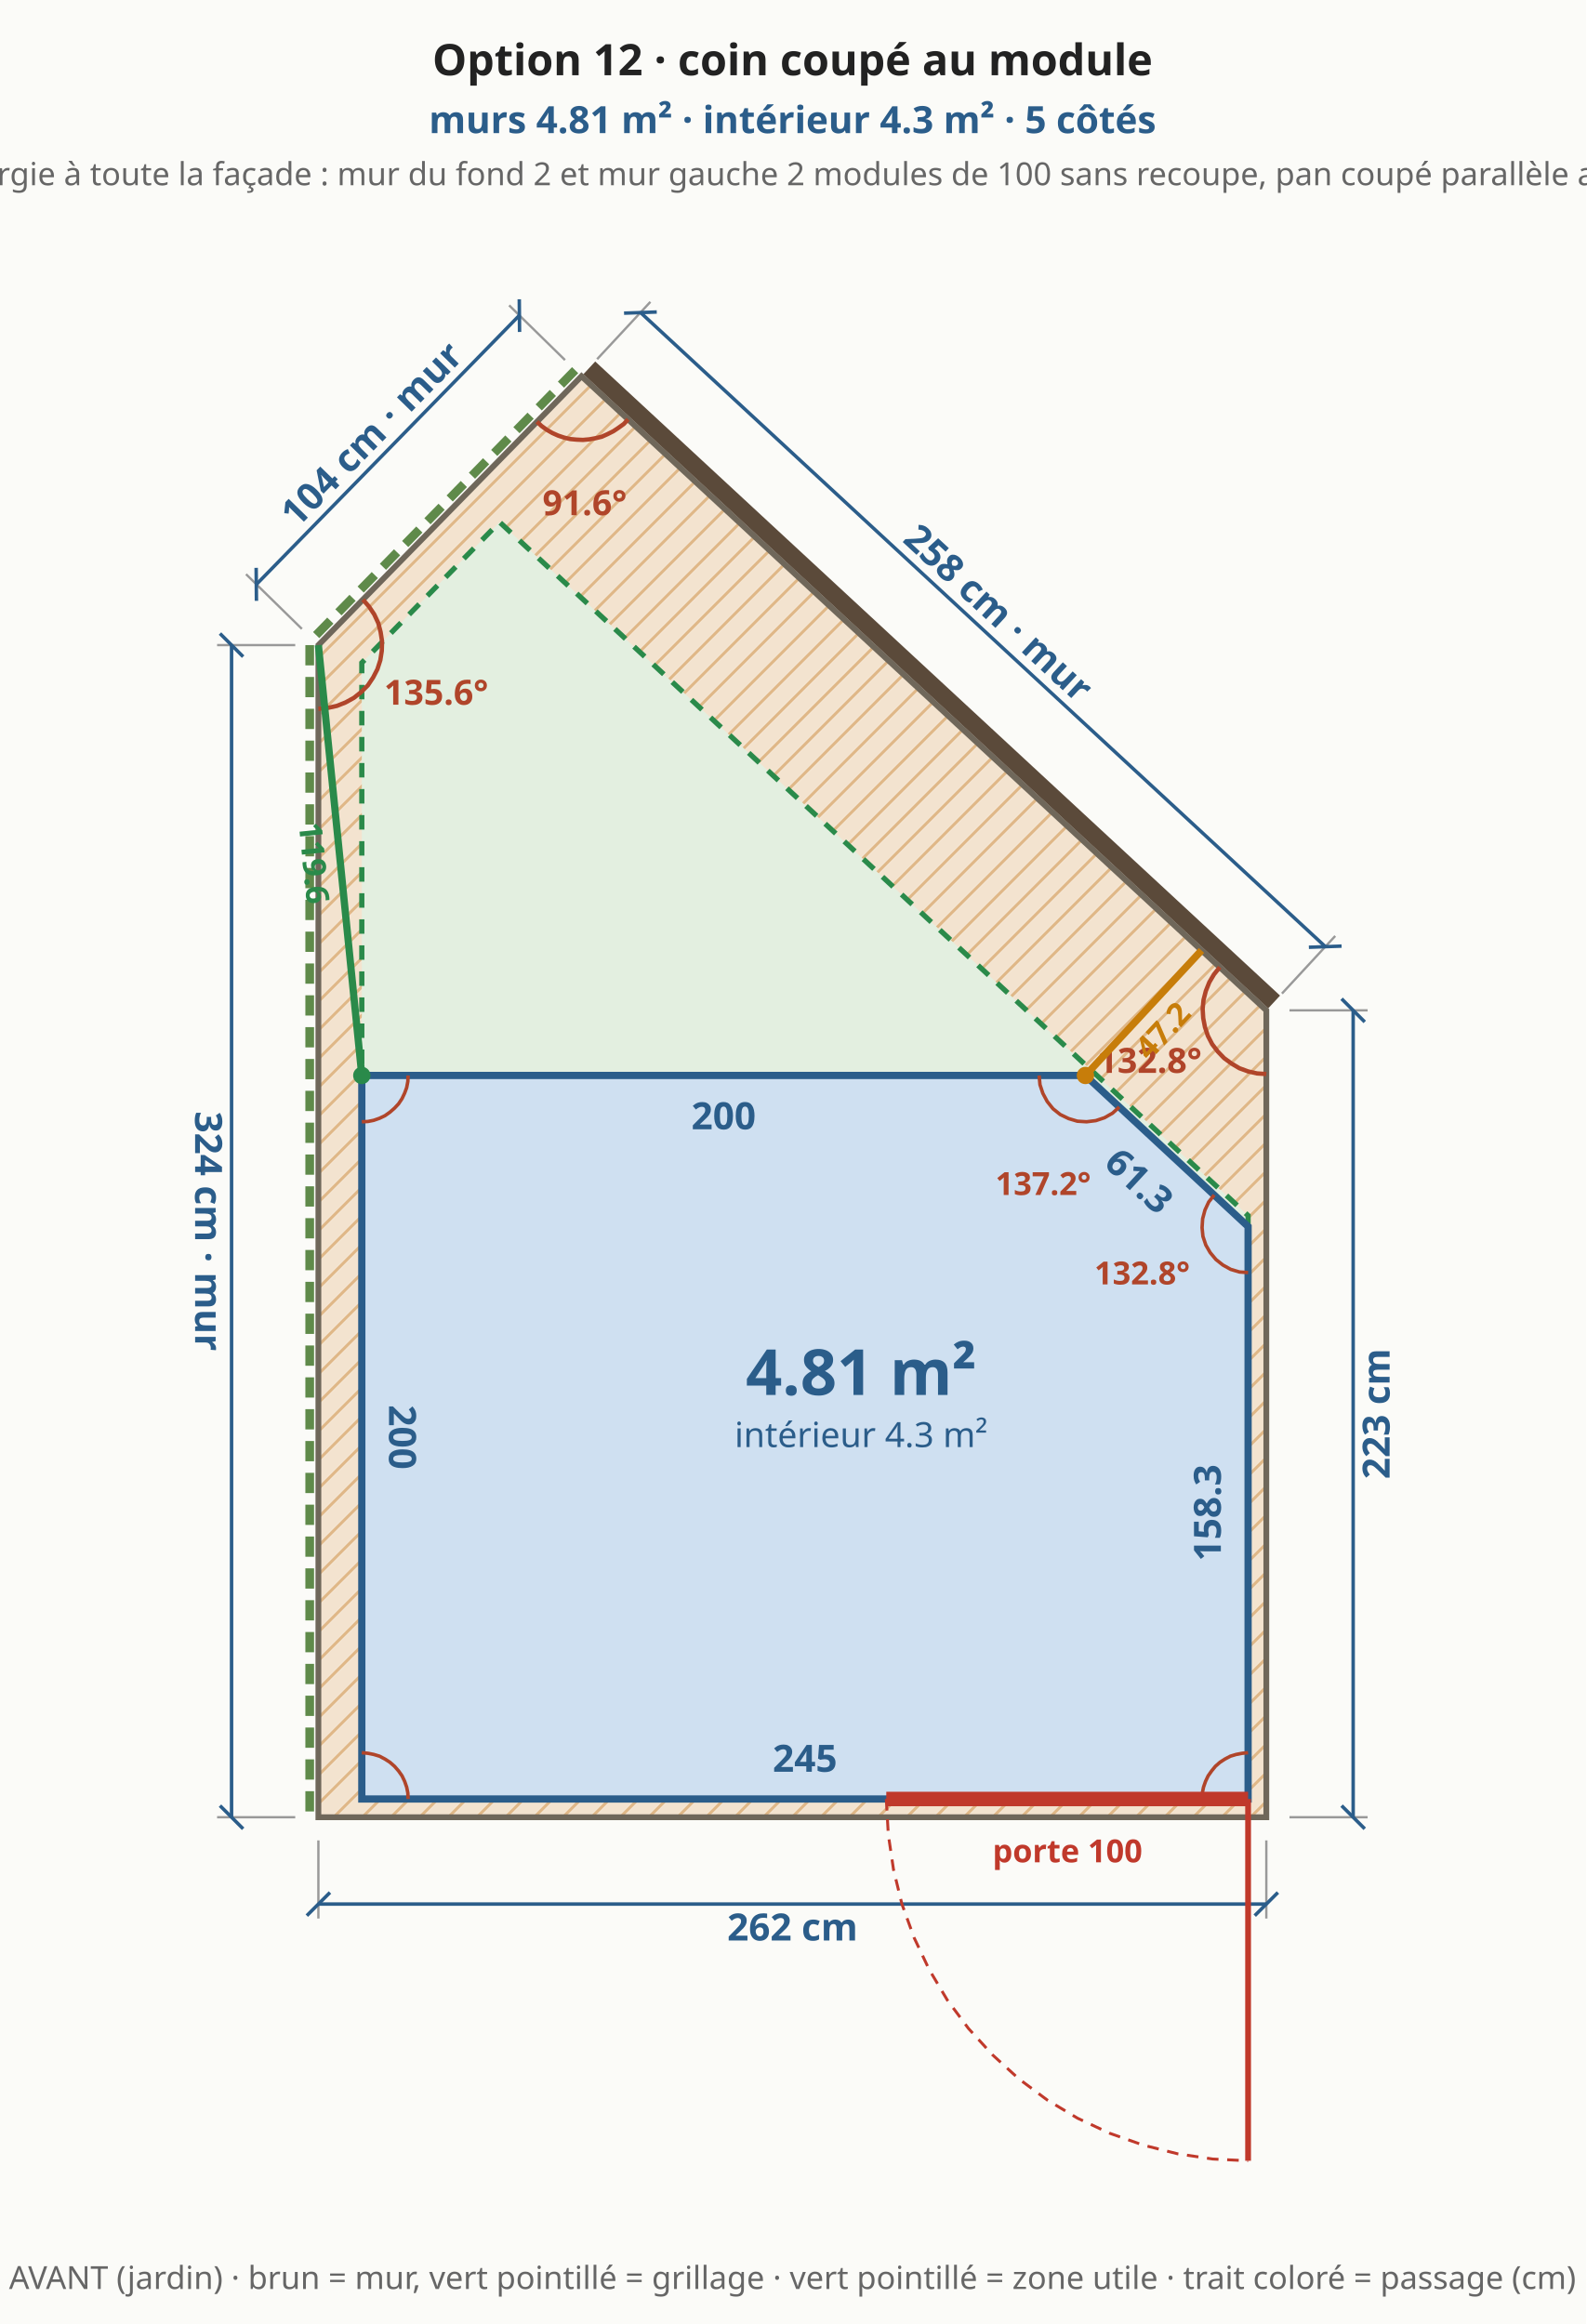
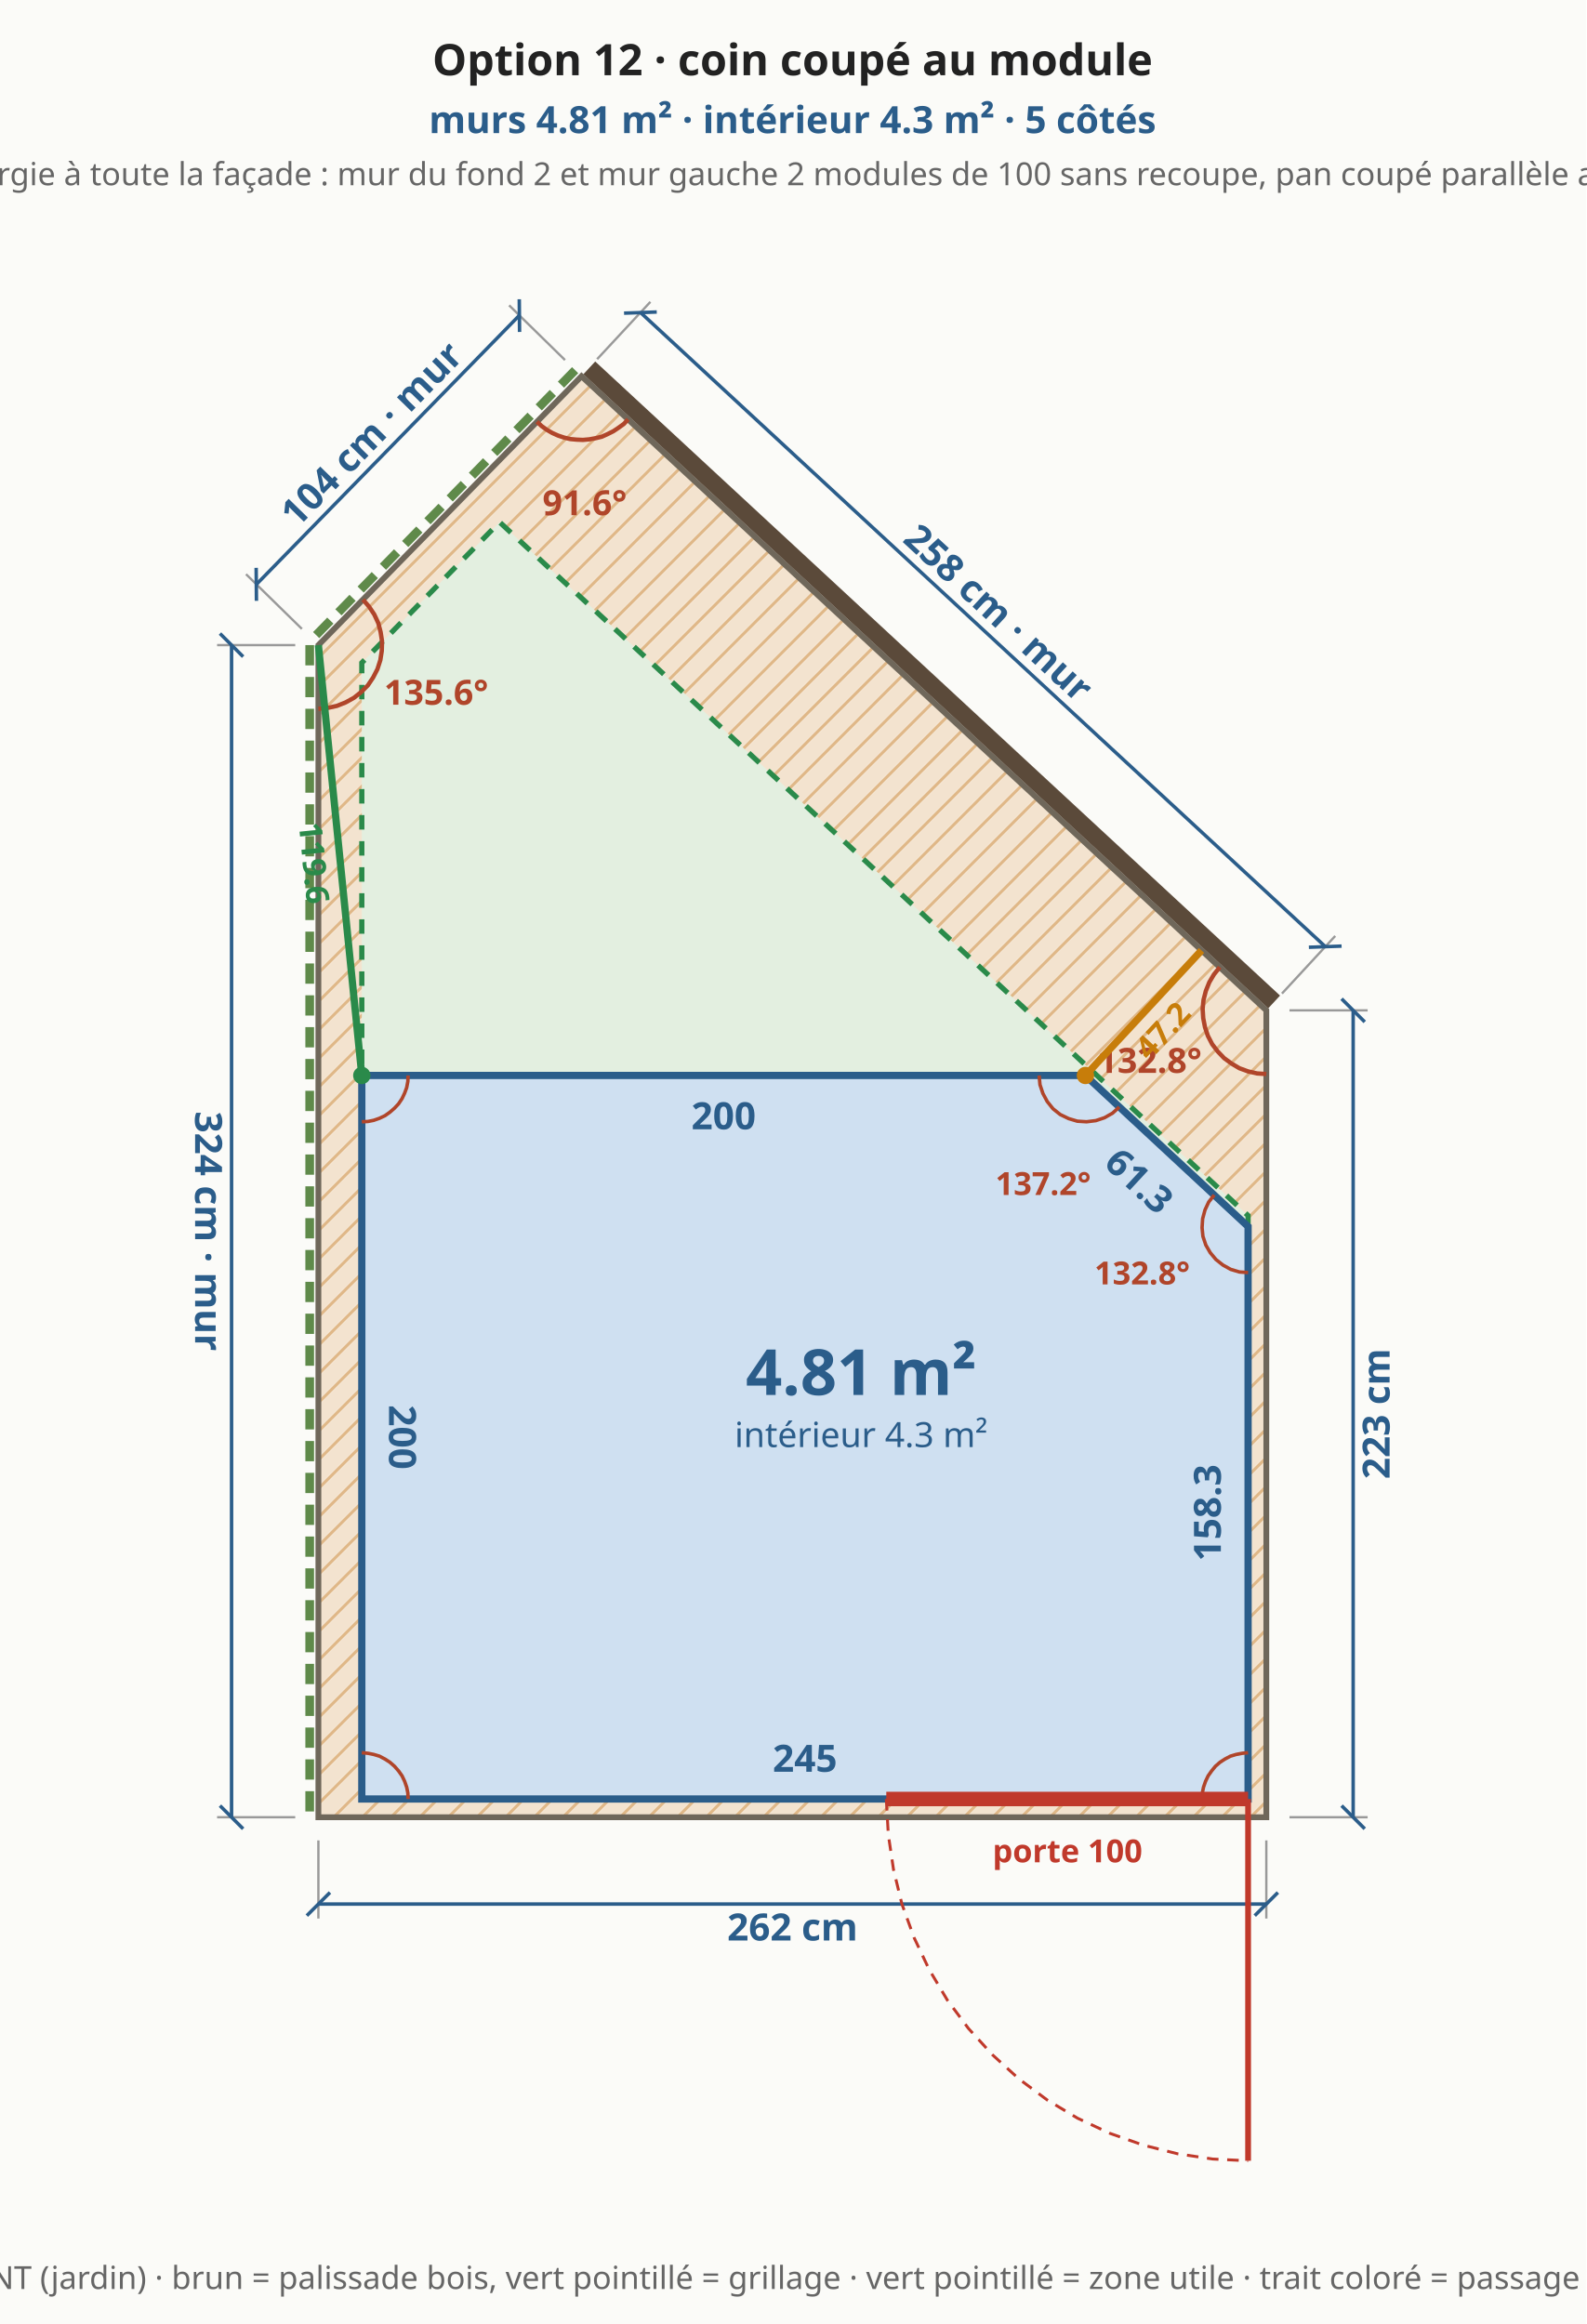
<svg xmlns="http://www.w3.org/2000/svg" viewBox="0 0 548 803" font-family="system-ui,sans-serif" font-size="13">
  <rect width="548" height="803" fill="#fbfbf8" />
  <defs>
    <pattern id="bande" width="7" height="7" patternUnits="userSpaceOnUse" patternTransform="rotate(45)">
      <rect width="7" height="7" fill="#f3e3cf" />
      <line x1="0" y1="0" x2="0" y2="7" stroke="#e0b98a" stroke-width="2" />
    </pattern>
  </defs>
  <polygon points="110.0,627.9 437.5,627.9 437.5,349.1 200.9,130.0 110.0,222.9" fill="url(#bande)" stroke="#6f675a" stroke-width="2" />
  <polygon points="125.0,621.6 431.2,621.6 431.2,420.0 172.6,180.4 125.0,229.0" fill="#e3efe0" stroke="#2a8a4a" stroke-width="1.8" stroke-dasharray="5 4" />
  <line x1="110.0" y1="635.9" x2="110.0" y2="662.9" stroke="#999" stroke-width="0.8" />
  <line x1="437.5" y1="635.9" x2="437.5" y2="662.9" stroke="#999" stroke-width="0.8" />
  <line x1="110.0" y1="657.9" x2="437.5" y2="657.9" stroke="#2b5d8a" stroke-width="1.2" />
  <line x1="106.0" y1="661.9" x2="114.0" y2="653.9" stroke="#2b5d8a" stroke-width="1.2" />
  <line x1="433.5" y1="661.9" x2="441.5" y2="653.9" stroke="#2b5d8a" stroke-width="1.2" />
  <text x="273.8" y="665.9" text-anchor="middle" dominant-baseline="middle" fill="#2b5d8a" font-size="13" font-weight="bold" transform="rotate(0.0 273.8 665.9)">262 cm</text>
  <line x1="445.5" y1="627.9" x2="472.5" y2="627.9" stroke="#999" stroke-width="0.8" />
  <line x1="445.5" y1="349.1" x2="472.5" y2="349.1" stroke="#999" stroke-width="0.8" />
  <line x1="467.5" y1="627.9" x2="467.5" y2="349.1" stroke="#2b5d8a" stroke-width="1.2" />
  <line x1="471.5" y1="631.9" x2="463.5" y2="623.9" stroke="#2b5d8a" stroke-width="1.2" />
  <line x1="471.5" y1="353.1" x2="463.5" y2="345.1" stroke="#2b5d8a" stroke-width="1.2" />
  <text x="475.5" y="488.5" text-anchor="middle" dominant-baseline="middle" fill="#2b5d8a" font-size="13" font-weight="bold" transform="rotate(-90.0 475.5 488.5)">223 cm</text>
  <line x1="440.2" y1="346.2" x2="203.6" y2="127.1" stroke="#5b4a3a" stroke-width="6" />
  <line x1="442.9" y1="343.3" x2="461.3" y2="323.4" stroke="#999" stroke-width="0.8" />
  <line x1="206.3" y1="124.1" x2="224.7" y2="104.3" stroke="#999" stroke-width="0.8" />
  <line x1="457.9" y1="327.1" x2="221.3" y2="108.0" stroke="#2b5d8a" stroke-width="1.2" />
  <line x1="463.5" y1="326.9" x2="452.2" y2="327.3" stroke="#2b5d8a" stroke-width="1.2" />
  <line x1="226.9" y1="107.8" x2="215.6" y2="108.2" stroke="#2b5d8a" stroke-width="1.2" />
  <text x="345.0" y="211.7" text-anchor="middle" dominant-baseline="middle" fill="#2b5d8a" font-size="13" font-weight="bold" transform="rotate(42.8 345.0 211.7)">258 cm · mur</text>
  <line x1="198.7" y1="127.9" x2="107.9" y2="220.8" stroke="#5f8a4a" stroke-width="3" stroke-dasharray="7 4" />
  <line x1="195.2" y1="124.4" x2="175.9" y2="105.5" stroke="#999" stroke-width="0.8" />
  <line x1="104.3" y1="217.3" x2="85.0" y2="198.4" stroke="#999" stroke-width="0.8" />
  <line x1="179.4" y1="109.0" x2="88.6" y2="201.9" stroke="#2b5d8a" stroke-width="1.2" />
  <line x1="179.4" y1="103.4" x2="179.5" y2="114.7" stroke="#2b5d8a" stroke-width="1.2" />
  <line x1="88.5" y1="196.2" x2="88.6" y2="207.6" stroke="#2b5d8a" stroke-width="1.2" />
  <text x="128.3" y="149.9" text-anchor="middle" dominant-baseline="middle" fill="#2b5d8a" font-size="13" font-weight="bold" transform="rotate(-45.6 128.3 149.9)">104 cm · mur</text>
  <line x1="107.0" y1="222.9" x2="107.0" y2="627.9" stroke="#5f8a4a" stroke-width="3" stroke-dasharray="7 4" />
  <line x1="102.0" y1="222.9" x2="75.0" y2="222.9" stroke="#999" stroke-width="0.8" />
  <line x1="102.0" y1="627.9" x2="75.0" y2="627.9" stroke="#999" stroke-width="0.8" />
  <line x1="80.0" y1="222.9" x2="80.0" y2="627.9" stroke="#2b5d8a" stroke-width="1.2" />
  <line x1="76.0" y1="218.9" x2="84.0" y2="226.9" stroke="#2b5d8a" stroke-width="1.2" />
  <line x1="76.0" y1="623.9" x2="84.0" y2="631.9" stroke="#2b5d8a" stroke-width="1.2" />
  <text x="72.0" y="425.4" text-anchor="middle" dominant-baseline="middle" fill="#2b5d8a" font-size="13" font-weight="bold" transform="rotate(90.0 72.0 425.4)">324 cm · mur</text>
  <polyline points="421.4,334.2 419.4,336.7 417.8,339.4 416.6,342.4 415.8,345.5 415.5,348.6 415.7,351.8 416.3,354.9 417.3,357.9 418.8,360.8 420.7,363.3 422.9,365.6 425.5,367.5 428.2,369.1 431.2,370.2 434.3,370.9 437.5,371.1" fill="none" stroke="#b0452a" stroke-width="1.5" />
  <text x="397.2" y="370.7" text-anchor="middle" fill="#b0452a" font-size="12" font-weight="bold">132.8°</text>
  <polyline points="185.5,145.7 187.1,147.2 188.9,148.5 190.8,149.6 192.8,150.5 194.9,151.2 197.0,151.7 199.2,151.9 201.4,152.0 203.6,151.8 205.8,151.4 207.9,150.9 209.9,150.0 211.9,149.0 213.7,147.8 215.5,146.5 217.0,144.9" fill="none" stroke="#b0452a" stroke-width="1.5" />
  <text x="202.0" y="178.0" text-anchor="middle" fill="#b0452a" font-size="12" font-weight="bold">91.6°</text>
  <polyline points="110.0,244.9 113.2,244.6 116.4,243.9 119.4,242.7 122.3,241.1 124.8,239.1 127.1,236.8 128.9,234.1 130.4,231.2 131.4,228.1 131.9,224.9 132.0,221.6 131.5,218.4 130.7,215.3 129.3,212.3 127.5,209.6 125.4,207.2" fill="none" stroke="#b0452a" stroke-width="1.5" />
  <text x="150.7" y="243.5" text-anchor="middle" fill="#b0452a" font-size="12" font-weight="bold">135.6°</text>
  <polygon points="125.0,621.6 431.2,621.6 431.2,423.8 375.0,371.6 125.0,371.6" fill="#cfe0f1" stroke="#2b5d8a" stroke-width="2.5" />
  <text x="278.1" y="607.6" text-anchor="middle" dominant-baseline="middle" fill="#2b5d8a" font-size="13" font-weight="bold" transform="rotate(0.0 278.1 607.6)">245</text>
  <text x="417.2" y="522.7" text-anchor="middle" dominant-baseline="middle" fill="#2b5d8a" font-size="13" font-weight="bold" transform="rotate(-90.0 417.2 522.7)">158.3</text>
  <text x="393.6" y="408.0" text-anchor="middle" dominant-baseline="middle" fill="#2b5d8a" font-size="13" font-weight="bold" transform="rotate(42.8 393.6 408.0)">61.3</text>
  <text x="250.0" y="385.6" text-anchor="middle" dominant-baseline="middle" fill="#2b5d8a" font-size="13" font-weight="bold" transform="rotate(0.0 250.0 385.6)">200</text>
  <text x="139.0" y="496.6" text-anchor="middle" dominant-baseline="middle" fill="#2b5d8a" font-size="13" font-weight="bold" transform="rotate(90.0 139.0 496.6)">200</text>
  <polyline points="141.0,621.6 140.9,619.5 140.5,617.5 139.8,615.5 138.9,613.6 137.7,611.9 136.3,610.3 134.7,608.9 133.0,607.8 131.1,606.8 129.1,606.2 127.1,605.8 125.0,605.6" fill="none" stroke="#b0452a" stroke-width="1.2" />
  <polyline points="431.2,605.6 429.2,605.8 427.1,606.2 425.1,606.8 423.2,607.8 421.5,608.9 419.9,610.3 418.6,611.9 417.4,613.6 416.5,615.5 415.8,617.5 415.4,619.5 415.2,621.6" fill="none" stroke="#b0452a" stroke-width="1.2" />
  <polyline points="419.5,412.9 417.6,415.3 416.3,418.1 415.5,421.1 415.3,424.2 415.6,427.2 416.6,430.2 418.1,432.8 420.1,435.2 422.5,437.1 425.2,438.6 428.2,439.5 431.2,439.7" fill="none" stroke="#b0452a" stroke-width="1.2" />
  <text x="394.6" y="443.8" text-anchor="middle" fill="#b0452a" font-size="11" font-weight="bold">132.8°</text>
  <polyline points="359.0,371.6 359.3,374.8 360.3,377.8 361.8,380.6 363.8,383.1 366.3,385.1 369.2,386.5 372.2,387.4 375.4,387.6 378.6,387.2 381.6,386.2 384.4,384.6 386.7,382.5" fill="none" stroke="#b0452a" stroke-width="1.2" />
  <text x="360.4" y="412.9" text-anchor="middle" fill="#b0452a" font-size="11" font-weight="bold">137.2°</text>
  <polyline points="125.0,387.6 127.1,387.5 129.1,387.1 131.1,386.4 133.0,385.5 134.7,384.3 136.3,382.9 137.7,381.4 138.9,379.6 139.8,377.7 140.5,375.8 140.9,373.7 141.0,371.6" fill="none" stroke="#b0452a" stroke-width="1.2" />
  <line x1="306.2" y1="621.6" x2="431.2" y2="621.6" stroke="#c0392b" stroke-width="5" />
  <line x1="431.2" y1="621.6" x2="431.2" y2="746.6" stroke="#c0392b" stroke-width="2" />
  <polyline points="306.2,621.6 306.9,633.9 308.7,646.0 311.6,657.9 315.8,669.5 321.0,680.5 327.3,691.1 334.6,700.9 342.9,710.0 352.0,718.3 361.8,725.6 372.3,731.9 383.4,737.1 395.0,741.2 406.9,744.2 419.0,746.0 431.2,746.6" fill="none" stroke="#c0392b" stroke-width="1" stroke-dasharray="4 3" />
  <text x="368.8" y="639.6" text-anchor="middle" dominant-baseline="middle" fill="#c0392b" font-size="11" font-weight="bold">porte 100</text>
  <line x1="375.0" y1="371.6" x2="415.1" y2="328.4" stroke="#c77d0a" stroke-width="2.5" />
  <circle cx="375.0" cy="371.6" r="3" fill="#c77d0a" />
  <text x="401.7" y="356.1" text-anchor="middle" dominant-baseline="middle" fill="#c77d0a" font-size="11" font-weight="bold" transform="rotate(-47.1 401.7 356.1)">47.2</text>
  <line x1="125.0" y1="371.6" x2="110.0" y2="222.9" stroke="#2a8a4a" stroke-width="2.5" />
  <circle cx="125.0" cy="371.6" r="3" fill="#2a8a4a" />
  <text x="108.5" y="298.2" text-anchor="middle" dominant-baseline="middle" fill="#2a8a4a" font-size="11" font-weight="bold" transform="rotate(84.2 108.5 298.2)">119.6</text>
  <text x="297.5" y="482.0" text-anchor="middle" fill="#2b5d8a" font-size="22" font-weight="bold">4.81 m²</text>
  <text x="297.5" y="500.0" text-anchor="middle" fill="#2b5d8a" font-size="12" font-weight="normal">intérieur 4.3 m²</text>
  <text x="273.8" y="26.0" text-anchor="middle" fill="#222" font-size="15" font-weight="bold">Option 12 · coin coupé au module</text>
  <text x="273.8" y="46.0" text-anchor="middle" fill="#2b5d8a" font-size="13" font-weight="bold">murs 4.81 m² · intérieur 4.3 m² · 5 côtés</text>
  <text x="273.8" y="64.0" text-anchor="middle" fill="#666" font-size="11" font-weight="normal">l'option 1 élargie à toute la façade : mur du fond 2 et mur gauche 2 modules de 100 sans recoupe, pan coupé parallèle au grand pan</text>
-   <text x="273.8" y="790.9" text-anchor="middle" fill="#666" font-size="11" font-weight="normal">AVANT (jardin) · brun = mur, vert pointillé = grillage · vert pointillé = zone utile · trait coloré = passage (cm)</text>
+   <text x="273.8" y="790.9" text-anchor="middle" fill="#666" font-size="11" font-weight="normal">AVANT (jardin) · brun = palissade bois, vert pointillé = grillage · vert pointillé = zone utile · trait coloré = passage (cm)</text>
</svg>
